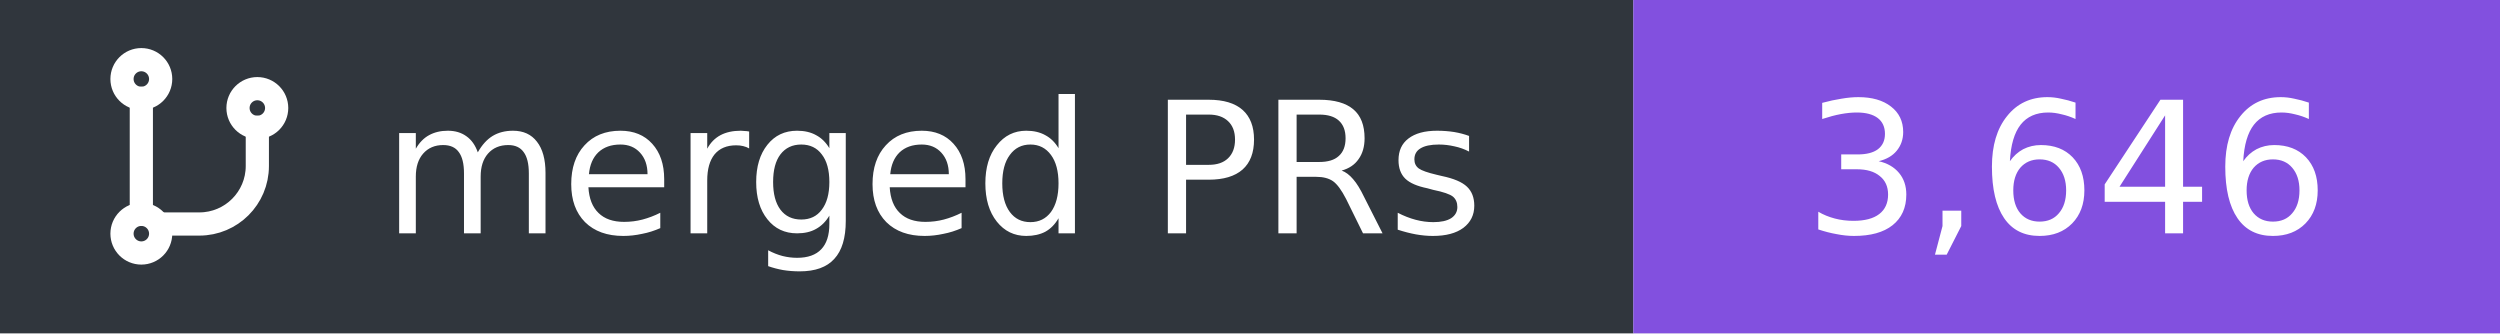
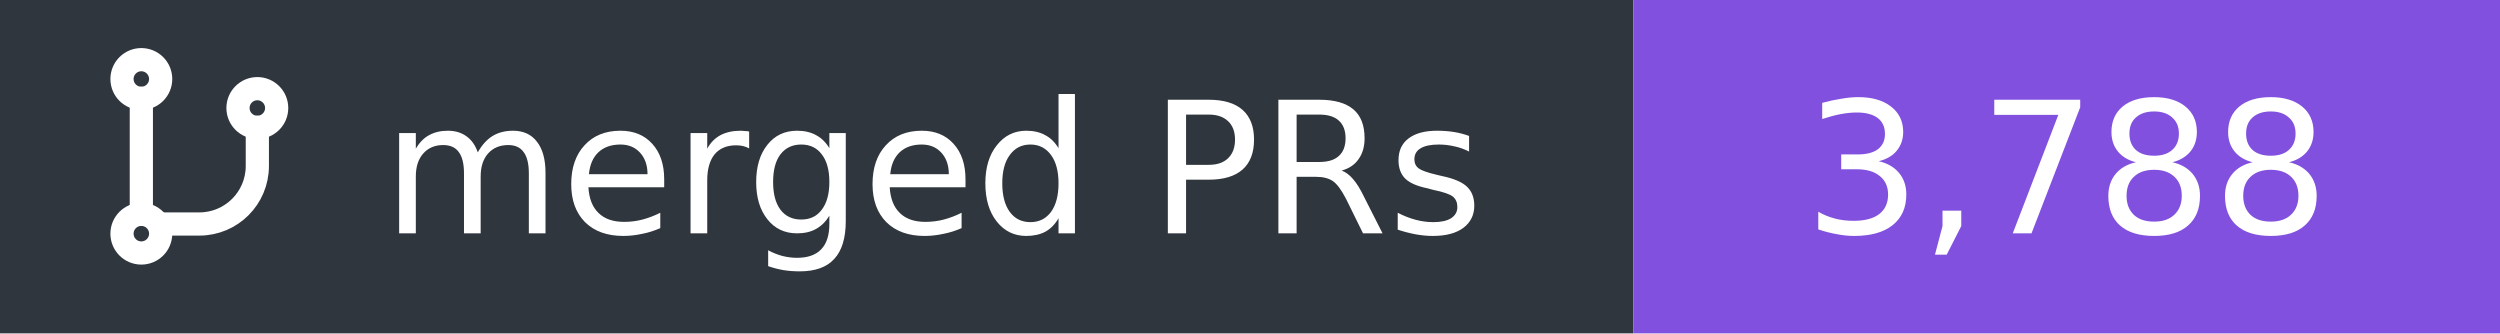
- <svg xmlns="http://www.w3.org/2000/svg" width="150" height="20" viewBox="0 0 150 20" role="img" aria-label="merged PRs: 3,646">
+ <svg xmlns="http://www.w3.org/2000/svg" width="150" height="20" viewBox="0 0 150 20" role="img" aria-label="merged PRs: 3,788">
  <rect width="98" height="20" fill="#30363d" />
  <rect x="98" width="52" height="20" fill="#8250df" />
  <g transform="translate(5 3) scale(0.58)" fill="none" stroke="#fff" stroke-width="2.4" stroke-linecap="round" stroke-linejoin="round">
    <circle cx="6" cy="3" r="2" />
    <path d="M6 5v12" />
    <circle cx="6" cy="19" r="2" />
    <circle cx="18" cy="6" r="2" />
    <path d="M18 8v4a6 6 0 0 1-6 6H8" />
  </g>
  <g font-family="Verdana,DejaVu Sans,sans-serif" font-size="11" fill="#fff">
    <text x="89" y="14" text-anchor="end">merged PRs</text>
-     <text x="124" y="14" text-anchor="middle">3,646</text>
+     <text x="124" y="14" text-anchor="middle">3,788</text>
  </g>
</svg>
